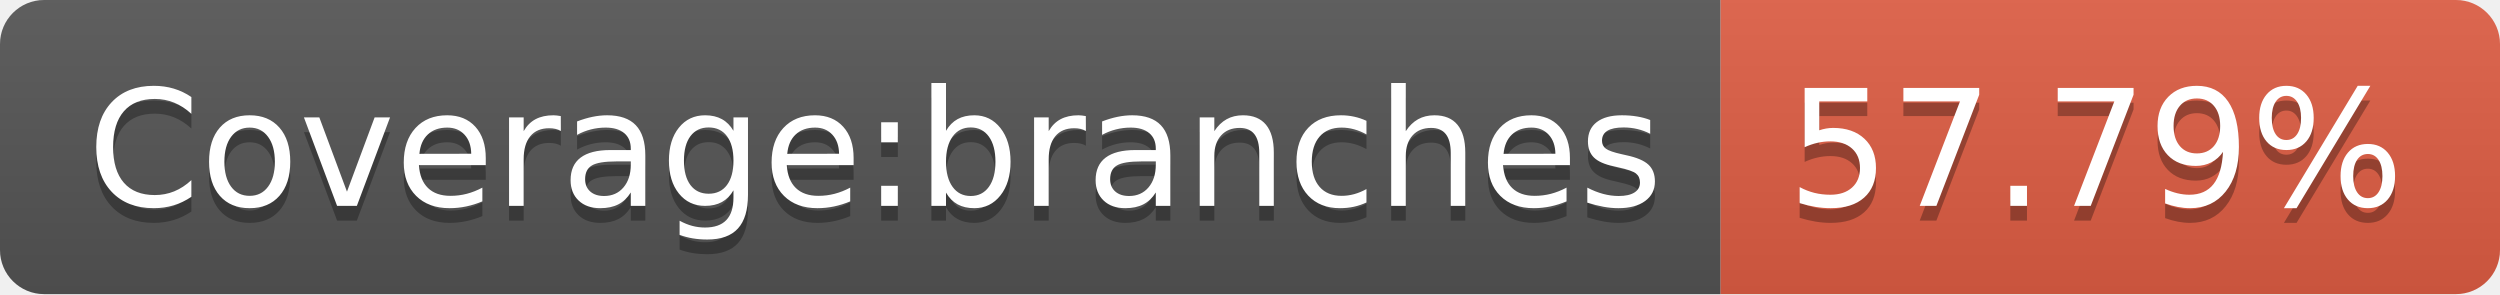
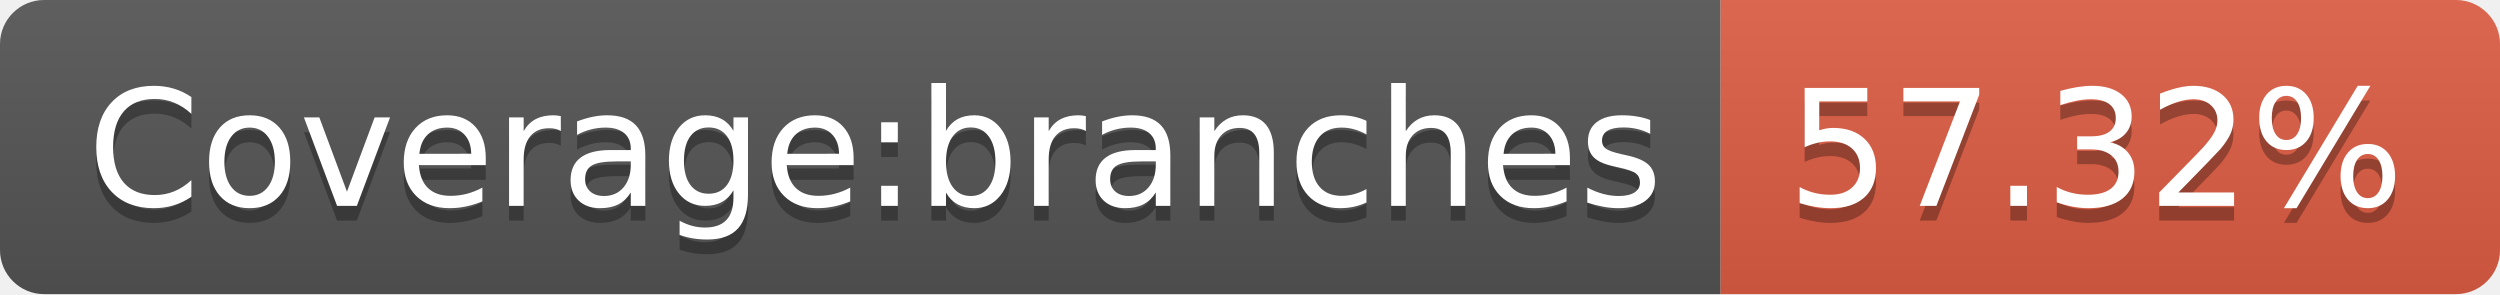
- <svg xmlns="http://www.w3.org/2000/svg" width="170" height="20" role="img" aria-label="Coverage:branches: 57.79%">
+ <svg xmlns="http://www.w3.org/2000/svg" width="170" height="20" role="img" aria-label="Coverage:branches: 57.32%">
  <linearGradient id="s" x2="0" y2="100%">
    <stop offset="0" stop-color="#bbb" stop-opacity=".1" />
    <stop offset="1" stop-opacity=".1" />
  </linearGradient>
  <clipPath id="r">
    <rect width="170" height="20" rx="3" fill="#fff" />
  </clipPath>
  <g clip-path="url(#r)">
    <rect width="117" height="20" fill="#555" />
    <rect x="117" width="53" height="20" fill="#e05d44" />
    <rect width="170" height="20" fill="url(#s)" />
  </g>
  <g fill="#fff" text-anchor="middle" font-family="Verdana,Geneva,DejaVu Sans,sans-serif" text-rendering="geometricPrecision" font-size="110">
    <text aria-hidden="true" x="595" y="150" fill="#010101" fill-opacity=".3" transform="scale(.1)" textLength="1070">Coverage:branches</text>
    <text x="595" y="140" transform="scale(.1)" fill="#fff" textLength="1070">Coverage:branches</text>
-     <text aria-hidden="true" x="1425" y="150" fill="#010101" fill-opacity=".3" transform="scale(.1)" textLength="430">57.79%</text>
-     <text x="1425" y="140" transform="scale(.1)" fill="#fff" textLength="430">57.79%</text>
+     <text aria-hidden="true" x="1425" y="150" fill="#010101" fill-opacity=".3" transform="scale(.1)" textLength="430">57.32%</text>
+     <text x="1425" y="140" transform="scale(.1)" fill="#fff" textLength="430">57.32%</text>
  </g>
</svg>
